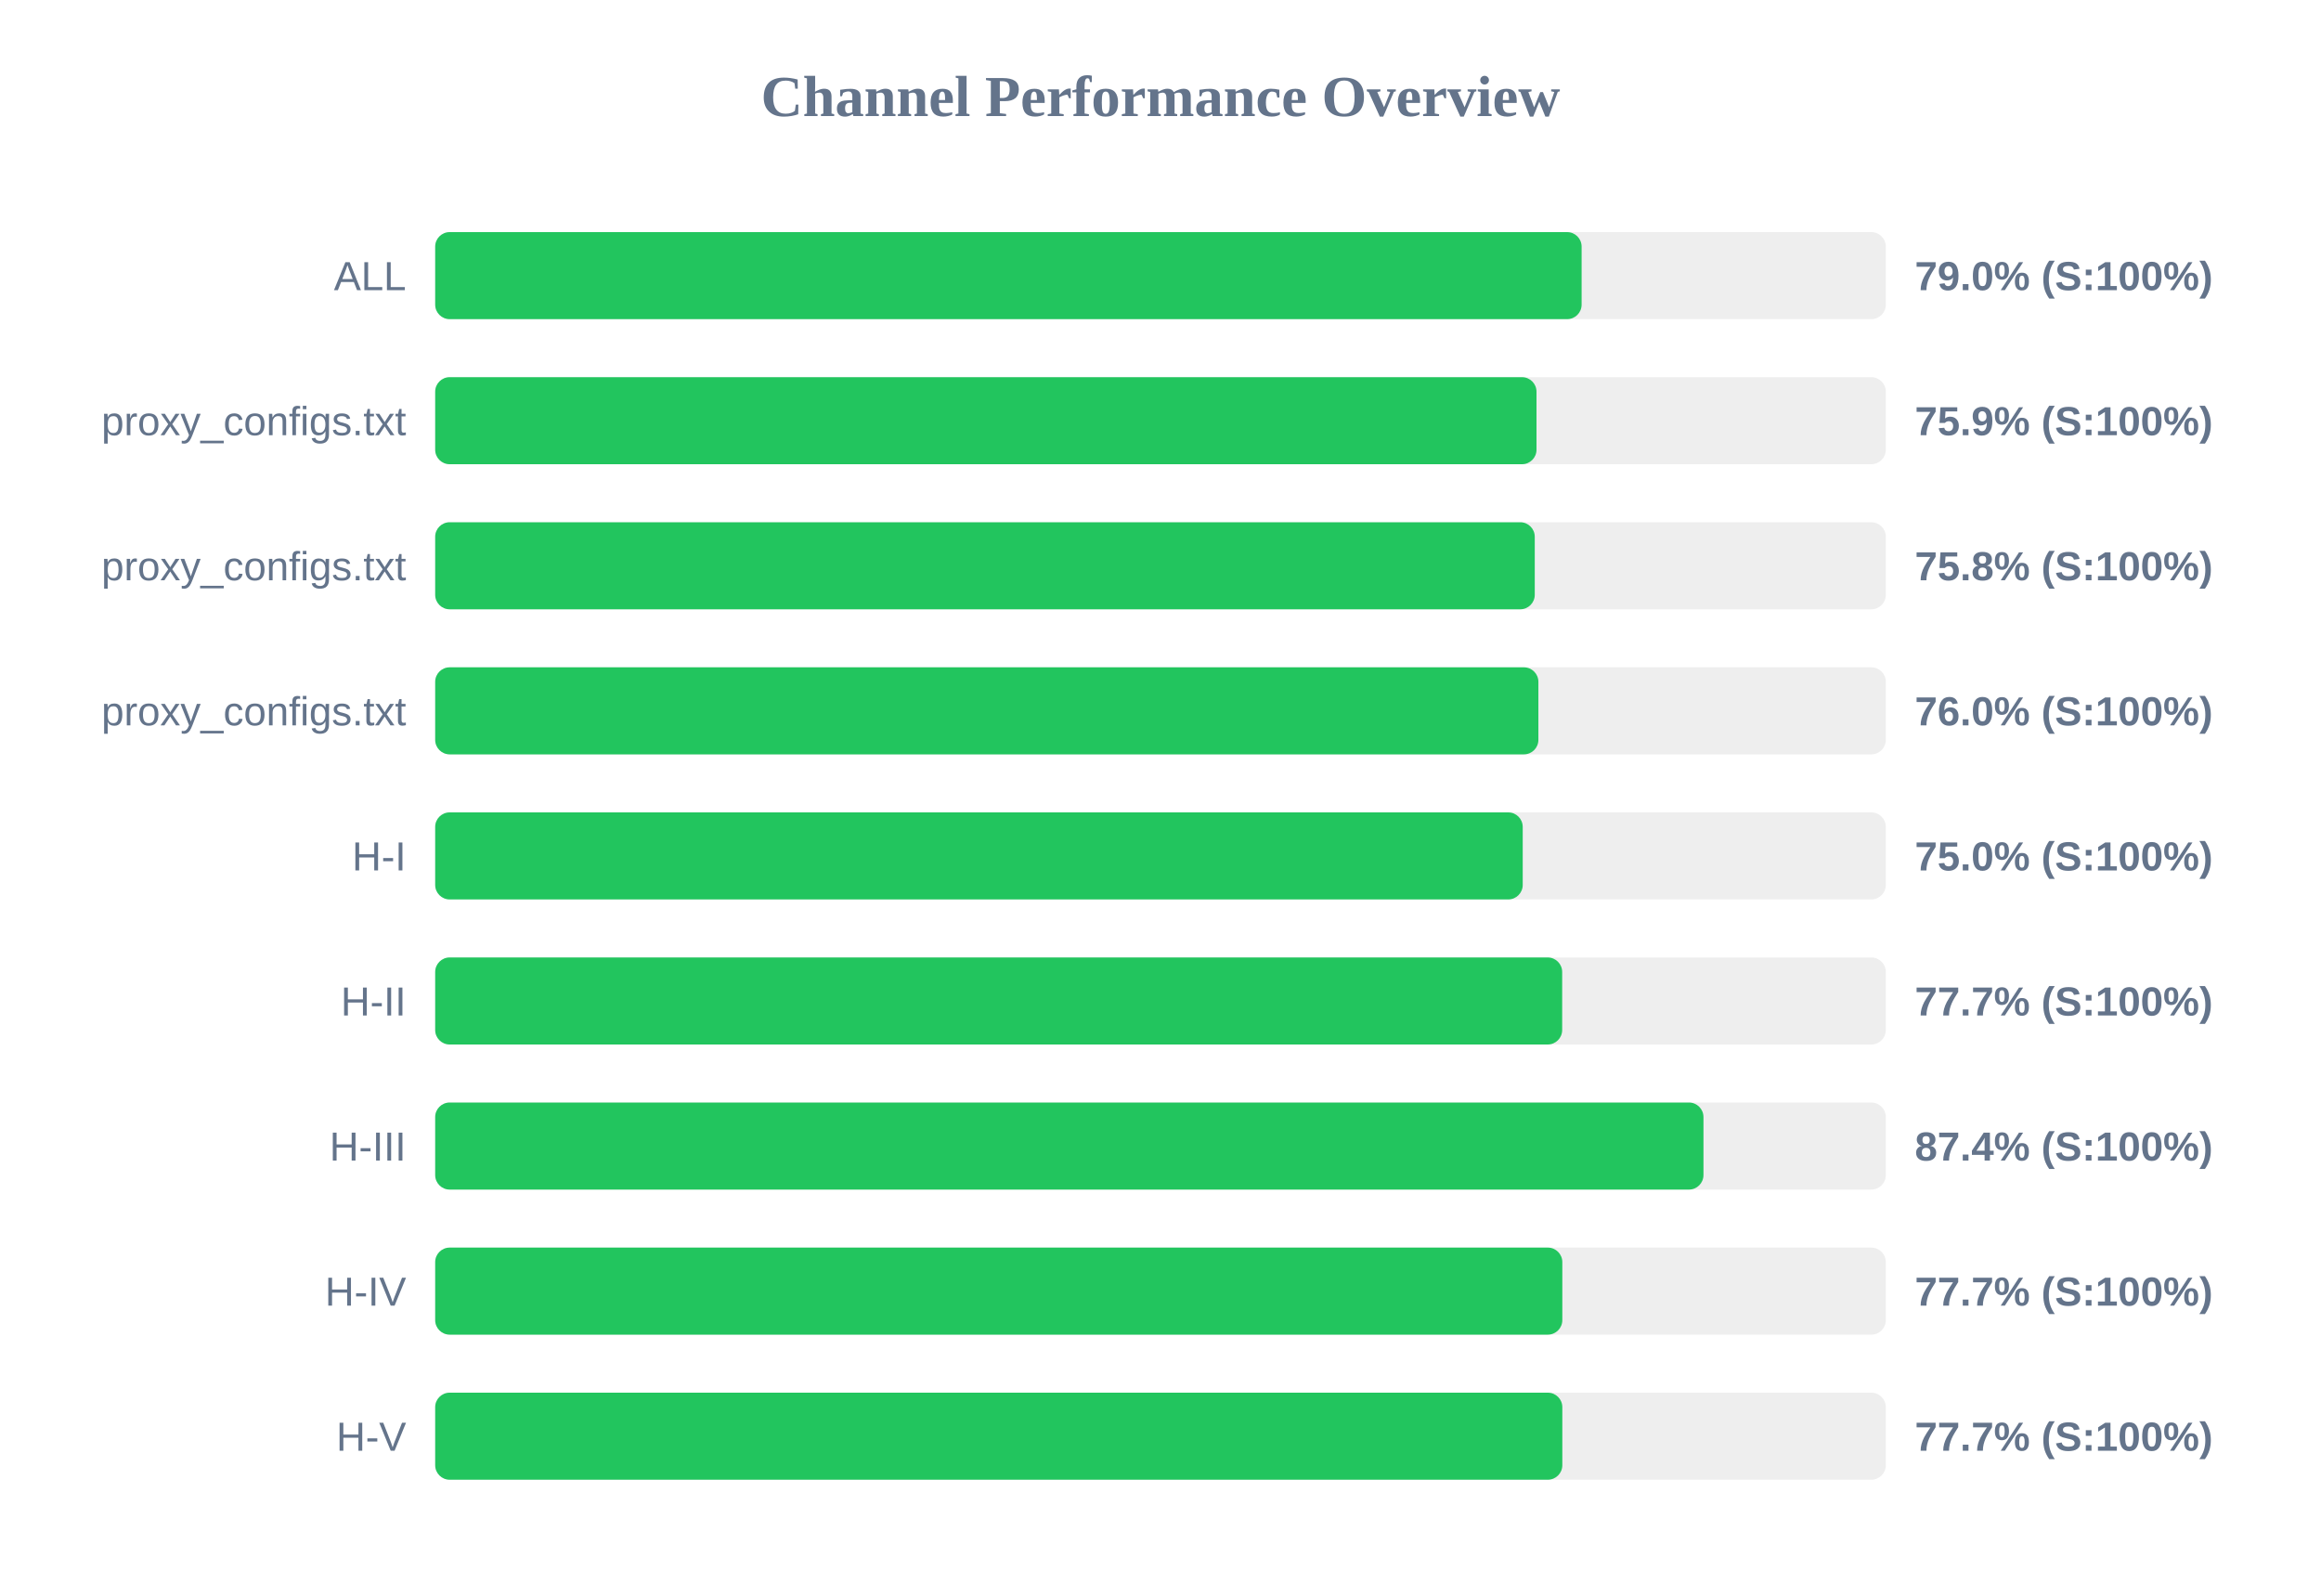
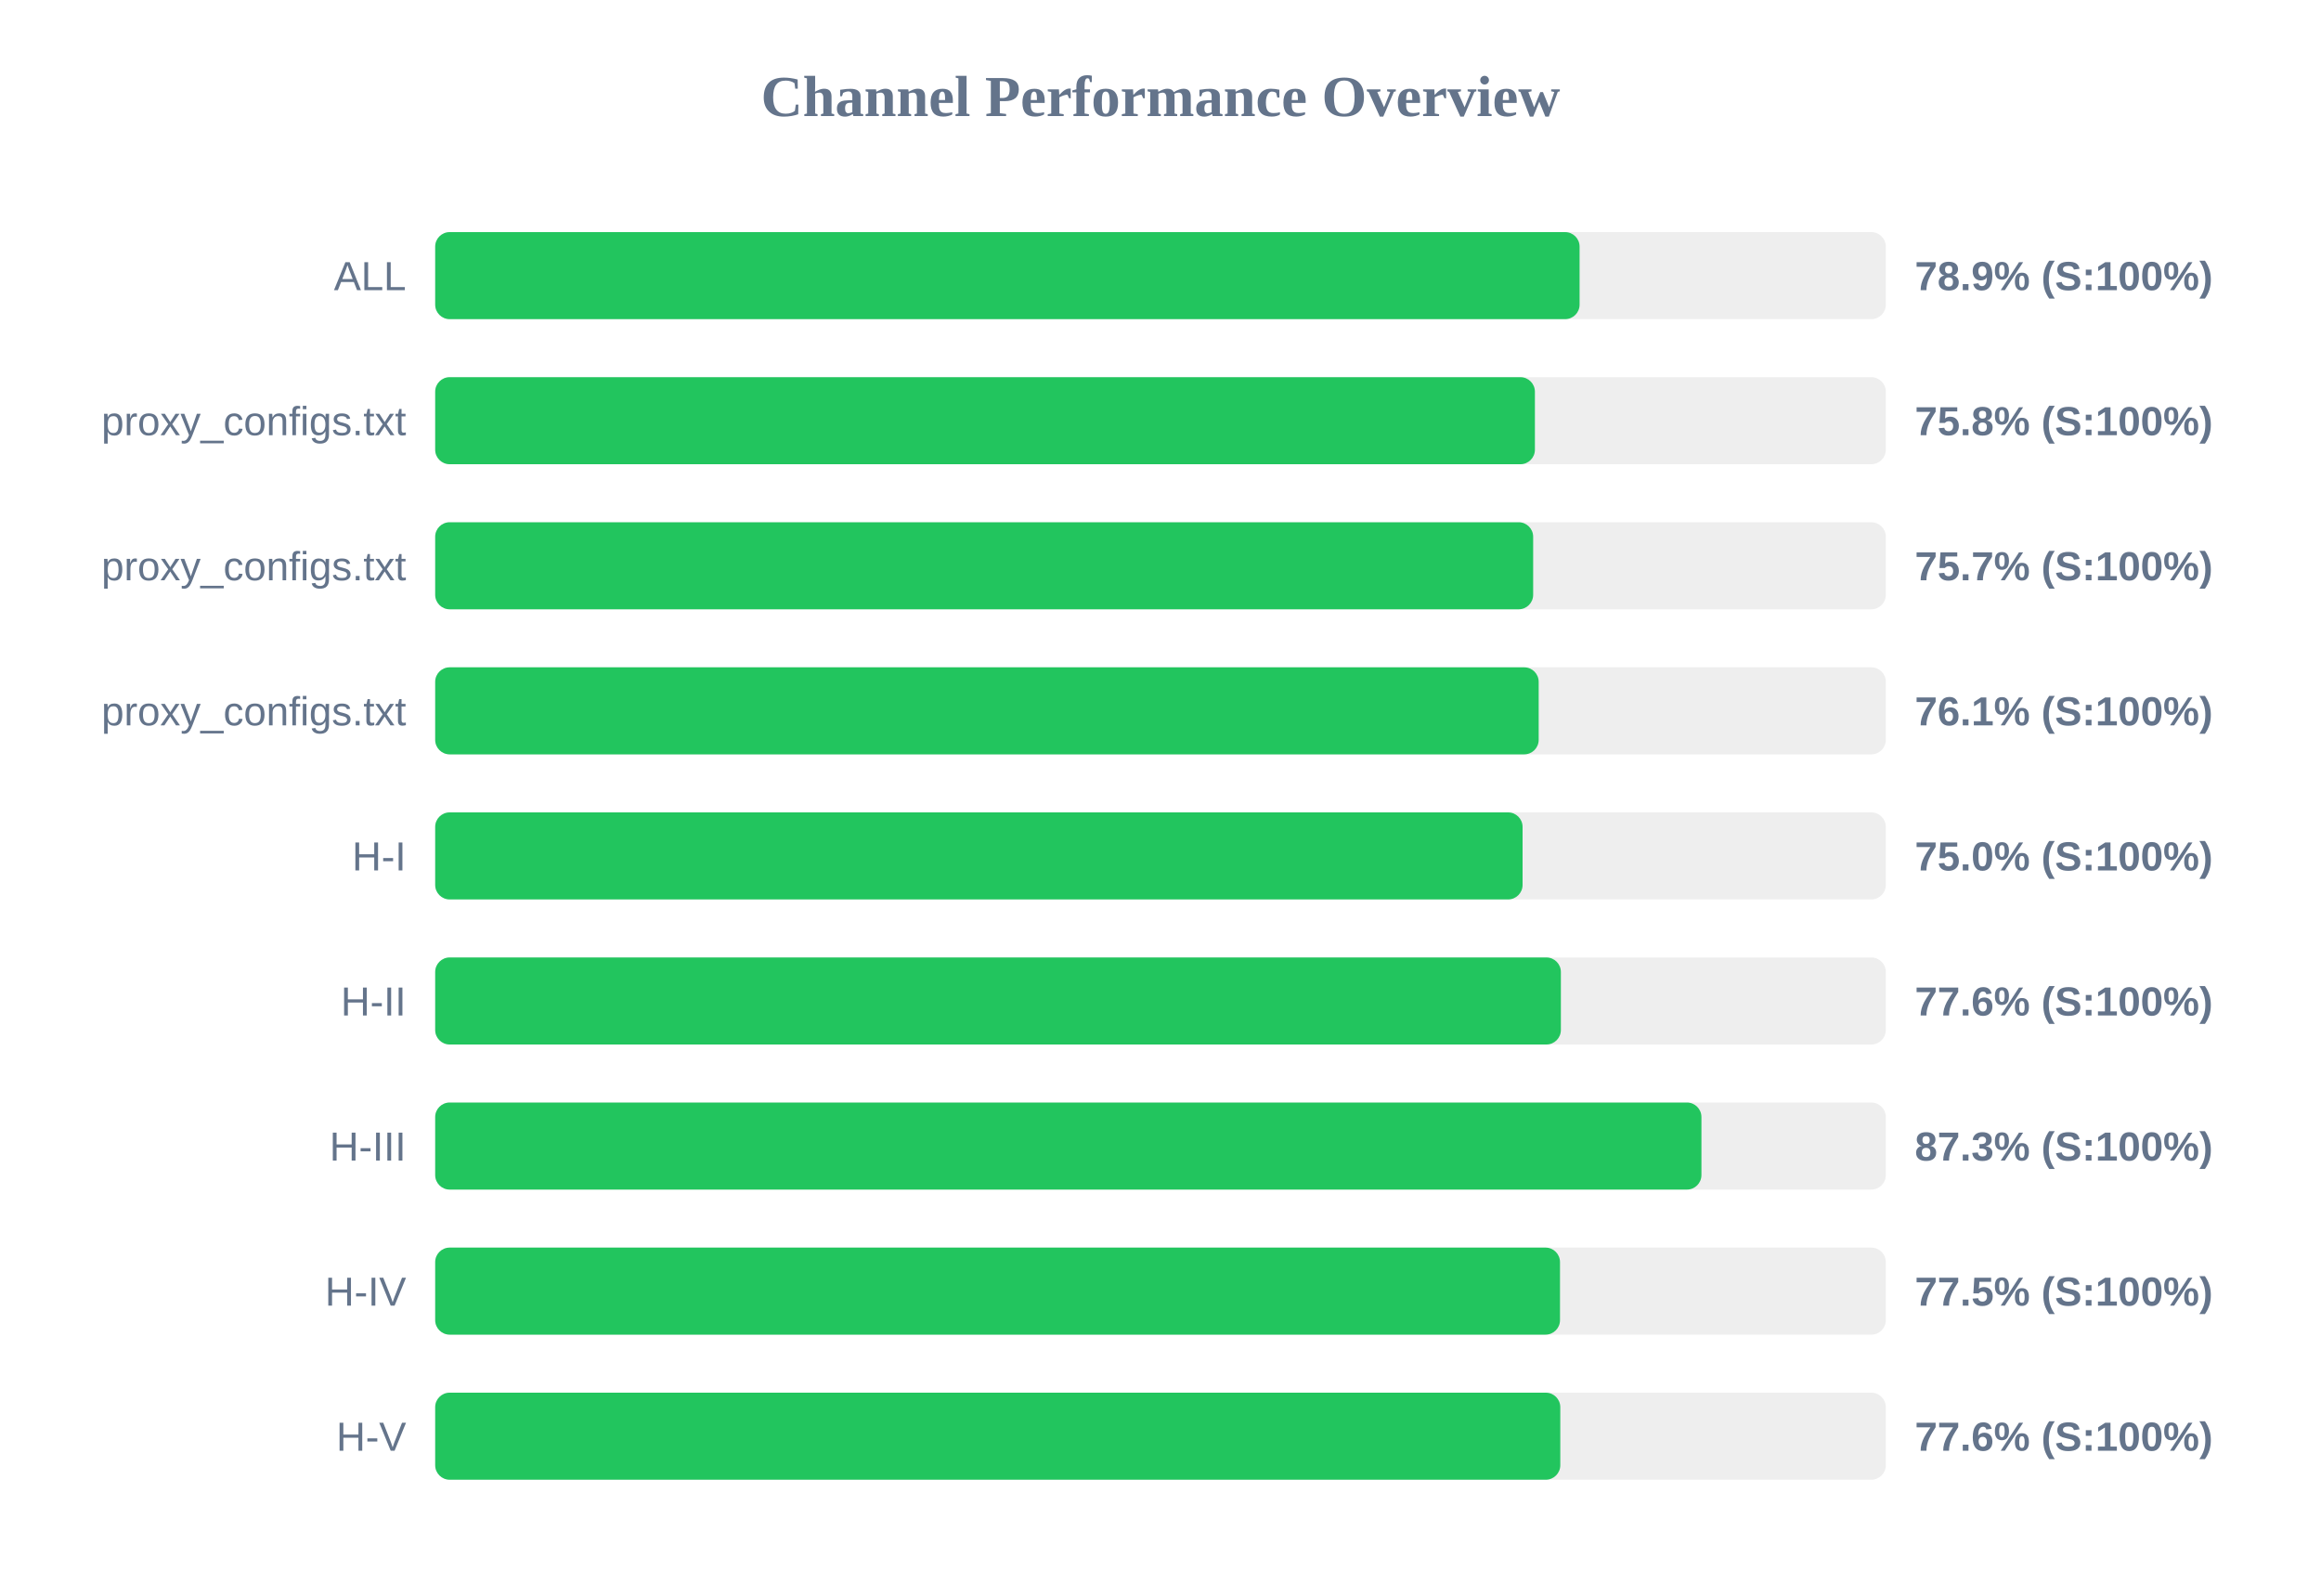
<svg xmlns="http://www.w3.org/2000/svg" width="800" height="550" version="1.1">
  <style>
        .row { font: 14px Arial; fill: #64748b; }
        .score { font: bold 14px Arial; fill: #64748b; }
    </style>
  <text x="400" y="40" text-anchor="middle" font-size="20px" font-weight="bold" fill="#64748b">Channel Performance Overview</text>
  <rect x="150" y="80" width="500" height="30" fill="#eee" rx="5" />
-   <rect x="150" y="80" width="395.15" height="30" fill="#22c55e" rx="5" />
+   <rect x="150" y="80" width="394.45" height="30" fill="#22c55e" rx="5" />
  <text x="140" y="100" text-anchor="end" class="row">ALL</text>
-   <text x="660" y="100" text-anchor="start" class="score">79.0% (S:100%)</text>
+   <text x="660" y="100" text-anchor="start" class="score">78.9% (S:100%)</text>
  <rect x="150" y="130" width="500" height="30" fill="#eee" rx="5" />
-   <rect x="150" y="130" width="379.6" height="30" fill="#22c55e" rx="5" />
+   <rect x="150" y="130" width="379.05" height="30" fill="#22c55e" rx="5" />
  <text x="140" y="150" text-anchor="end" class="row">proxy_configs.txt</text>
-   <text x="660" y="150" text-anchor="start" class="score">75.9% (S:100%)</text>
+   <text x="660" y="150" text-anchor="start" class="score">75.8% (S:100%)</text>
  <rect x="150" y="180" width="500" height="30" fill="#eee" rx="5" />
-   <rect x="150" y="180" width="379.0" height="30" fill="#22c55e" rx="5" />
+   <rect x="150" y="180" width="378.45" height="30" fill="#22c55e" rx="5" />
  <text x="140" y="200" text-anchor="end" class="row">proxy_configs.txt</text>
-   <text x="660" y="200" text-anchor="start" class="score">75.8% (S:100%)</text>
+   <text x="660" y="200" text-anchor="start" class="score">75.7% (S:100%)</text>
  <rect x="150" y="230" width="500" height="30" fill="#eee" rx="5" />
-   <rect x="150" y="230" width="380.25" height="30" fill="#22c55e" rx="5" />
+   <rect x="150" y="230" width="380.35" height="30" fill="#22c55e" rx="5" />
  <text x="140" y="250" text-anchor="end" class="row">proxy_configs.txt</text>
-   <text x="660" y="250" text-anchor="start" class="score">76.0% (S:100%)</text>
+   <text x="660" y="250" text-anchor="start" class="score">76.1% (S:100%)</text>
  <rect x="150" y="280" width="500" height="30" fill="#eee" rx="5" />
-   <rect x="150" y="280" width="374.85" height="30" fill="#22c55e" rx="5" />
+   <rect x="150" y="280" width="374.8" height="30" fill="#22c55e" rx="5" />
  <text x="140" y="300" text-anchor="end" class="row">H-I</text>
  <text x="660" y="300" text-anchor="start" class="score">75.0% (S:100%)</text>
  <rect x="150" y="330" width="500" height="30" fill="#eee" rx="5" />
-   <rect x="150" y="330" width="388.45" height="30" fill="#22c55e" rx="5" />
+   <rect x="150" y="330" width="388.0" height="30" fill="#22c55e" rx="5" />
  <text x="140" y="350" text-anchor="end" class="row">H-II</text>
-   <text x="660" y="350" text-anchor="start" class="score">77.7% (S:100%)</text>
+   <text x="660" y="350" text-anchor="start" class="score">77.6% (S:100%)</text>
  <rect x="150" y="380" width="500" height="30" fill="#eee" rx="5" />
-   <rect x="150" y="380" width="437.15" height="30" fill="#22c55e" rx="5" />
+   <rect x="150" y="380" width="436.45" height="30" fill="#22c55e" rx="5" />
  <text x="140" y="400" text-anchor="end" class="row">H-III</text>
-   <text x="660" y="400" text-anchor="start" class="score">87.4% (S:100%)</text>
+   <text x="660" y="400" text-anchor="start" class="score">87.3% (S:100%)</text>
  <rect x="150" y="430" width="500" height="30" fill="#eee" rx="5" />
-   <rect x="150" y="430" width="388.5" height="30" fill="#22c55e" rx="5" />
+   <rect x="150" y="430" width="387.7" height="30" fill="#22c55e" rx="5" />
  <text x="140" y="450" text-anchor="end" class="row">H-IV</text>
-   <text x="660" y="450" text-anchor="start" class="score">77.7% (S:100%)</text>
+   <text x="660" y="450" text-anchor="start" class="score">77.5% (S:100%)</text>
  <rect x="150" y="480" width="500" height="30" fill="#eee" rx="5" />
-   <rect x="150" y="480" width="388.5" height="30" fill="#22c55e" rx="5" />
+   <rect x="150" y="480" width="387.8" height="30" fill="#22c55e" rx="5" />
  <text x="140" y="500" text-anchor="end" class="row">H-V</text>
-   <text x="660" y="500" text-anchor="start" class="score">77.7% (S:100%)</text>
+   <text x="660" y="500" text-anchor="start" class="score">77.6% (S:100%)</text>
</svg>
